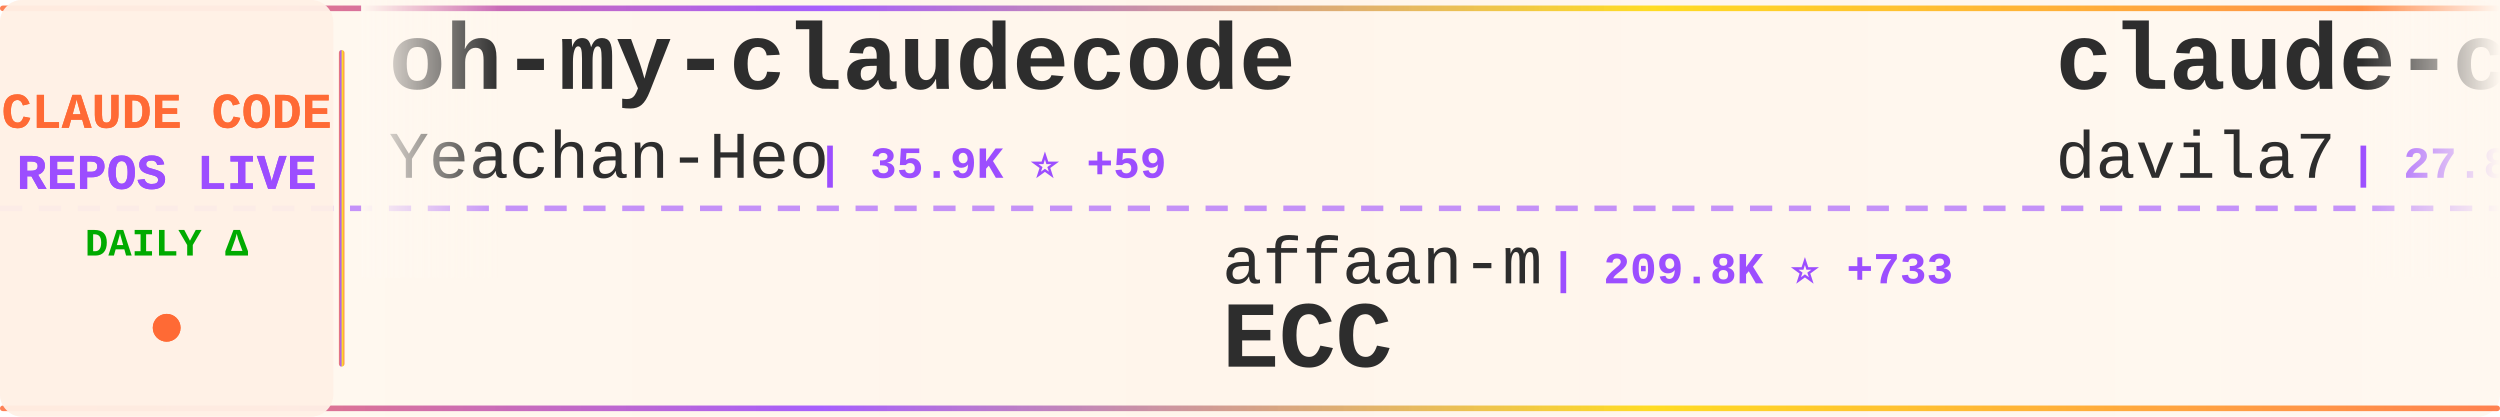
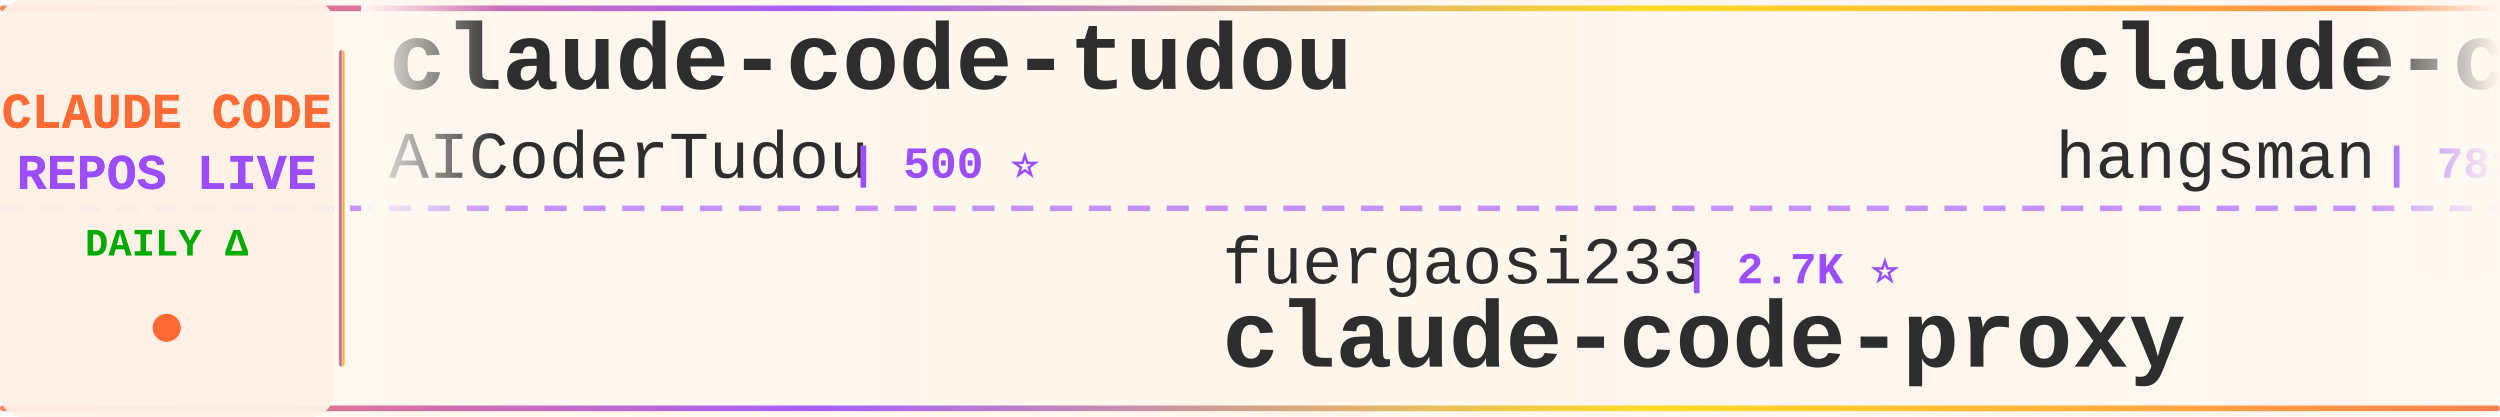
<svg xmlns="http://www.w3.org/2000/svg" width="900" height="150">
  <defs>
    <linearGradient id="tickerBg" x1="0%" y1="0%" x2="100%" y2="0%">
      <stop offset="0%" style="stop-color:#fff8f0;stop-opacity:0.98" />
      <stop offset="50%" style="stop-color:#fff5eb;stop-opacity:1" />
      <stop offset="100%" style="stop-color:#fff8f0;stop-opacity:0.98" />
    </linearGradient>
    <linearGradient id="borderGrad" x1="0%" y1="0%" x2="100%" y2="0%">
      <stop offset="0%" style="stop-color:#FF6B35;stop-opacity:0.85">
        <animate attributeName="stop-opacity" values="0.85;1;0.85" dur="2s" repeatCount="indefinite" />
      </stop>
      <stop offset="33%" style="stop-color:#9C4EFF;stop-opacity:0.9">
        <animate attributeName="stop-opacity" values="0.9;1;0.9" dur="2.2s" repeatCount="indefinite" />
      </stop>
      <stop offset="66%" style="stop-color:#FFD700;stop-opacity:0.85">
        <animate attributeName="stop-opacity" values="0.85;1;0.85" dur="1.8s" repeatCount="indefinite" />
      </stop>
      <stop offset="100%" style="stop-color:#FF6B35;stop-opacity:0.85">
        <animate attributeName="stop-opacity" values="0.85;1;0.85" dur="2s" repeatCount="indefinite" />
      </stop>
    </linearGradient>
    <filter id="textGlow">
      <feGaussianBlur stdDeviation="0.15" result="coloredBlur" />
      <feMerge>
        <feMergeNode in="coloredBlur" />
        <feMergeNode in="SourceGraphic" />
      </feMerge>
    </filter>
    <filter id="metricGlow">
      <feGaussianBlur stdDeviation="0.2" result="coloredBlur" />
      <feMerge>
        <feMergeNode in="coloredBlur" />
        <feMergeNode in="SourceGraphic" />
      </feMerge>
    </filter>
    <linearGradient id="leftFade" x1="0%" y1="0%" x2="100%" y2="0%">
      <stop offset="0%" style="stop-color:#fff8f0;stop-opacity:1" />
      <stop offset="100%" style="stop-color:#fff8f0;stop-opacity:0" />
    </linearGradient>
    <linearGradient id="rightFade" x1="0%" y1="0%" x2="100%" y2="0%">
      <stop offset="0%" style="stop-color:#fff8f0;stop-opacity:0" />
      <stop offset="100%" style="stop-color:#fff8f0;stop-opacity:1" />
    </linearGradient>
  </defs>
  <rect width="900" height="150" fill="url(#tickerBg)" rx="8" />
  <rect x="0" y="2" width="900" height="2" fill="url(#borderGrad)" rx="1" />
  <rect x="0" y="146" width="900" height="2" fill="url(#borderGrad)" rx="1" />
  <line x1="0" y1="75" x2="900" y2="75" stroke="#9C4EFF" stroke-width="2" stroke-dasharray="8 6" opacity="0.6" />
  <rect x="0" y="0" width="120" height="150" fill="#fff0e6" opacity="0.95" rx="8" />
  <text x="60" y="46" font-family="'Courier New', monospace" font-size="18" font-weight="bold" fill="#FF6B35" text-anchor="middle" filter="url(#textGlow)">
    CLAUDE CODE
  </text>
  <text x="60" y="68" font-family="'Courier New', monospace" font-size="18" font-weight="bold" fill="#9C4EFF" text-anchor="middle" filter="url(#textGlow)">
    REPOS LIVE
  </text>
  <text x="60" y="92" font-family="'Courier New', monospace" font-size="14" font-weight="bold" fill="#00aa00" text-anchor="middle">
    DAILY Δ
  </text>
  <circle cx="60" cy="118" r="5" fill="#FF6B35" filter="url(#metricGlow)">
    <animate attributeName="r" values="4;6;4" dur="1.5s" repeatCount="indefinite" />
    <animate attributeName="opacity" values="0.6;1;0.6" dur="1.5s" repeatCount="indefinite" />
  </circle>
  <rect x="122" y="18" width="2" height="114" fill="url(#borderGrad)" rx="1" />
  <clipPath id="tickerClip">
    <rect x="130" y="0" width="770" height="150" />
  </clipPath>
  <g clip-path="url(#tickerClip)">
    <g id="tickerItems">
      <animateTransform attributeName="transform" attributeType="XML" type="translate" from="0 0" to="-3000 0" dur="54s" repeatCount="indefinite" />
      <g transform="translate(0, 0)">
-         <text x="140" y="32" font-family="'Courier New', monospace" font-size="34" font-weight="bold" fill="#2d2d2d">oh-my-claudecode</text>
-         <text x="140" y="64" font-family="'Courier New', monospace" font-size="24" font-weight="normal" fill="#2d2d2d" opacity="1.0">Yeachan-Heo</text>
-         <text x="294" y="64" font-family="'Courier New', monospace" font-size="16" font-weight="bold" fill="#9C4EFF"> | 35.9K ⭐ +59</text>
+         <text x="140" y="32" font-family="'Courier New', monospace" font-size="34" font-weight="bold" fill="#2d2d2d">claude-code-tudou</text>
+         <text x="140" y="64" font-family="'Courier New', monospace" font-size="24" font-weight="normal" fill="#2d2d2d" opacity="1.0">AICoderTudou</text>
+         <text x="306" y="64" font-family="'Courier New', monospace" font-size="16" font-weight="bold" fill="#9C4EFF"> | 500 ⭐</text>
      </g>
      <g transform="translate(300, 0)">
-         <text x="140" y="102" font-family="'Courier New', monospace" font-size="24" font-weight="normal" fill="#2d2d2d" opacity="1.0">affaan-m</text>
-         <text x="258" y="102" font-family="'Courier New', monospace" font-size="16" font-weight="bold" fill="#9C4EFF"> | 209.8K ⭐ +733</text>
-         <text x="140" y="132" font-family="'Courier New', monospace" font-size="34" font-weight="bold" fill="#2d2d2d">ECC</text>
+         <text x="140" y="102" font-family="'Courier New', monospace" font-size="24" font-weight="normal" fill="#2d2d2d" opacity="1.0">fuergaosi233</text>
+         <text x="306" y="102" font-family="'Courier New', monospace" font-size="16" font-weight="bold" fill="#9C4EFF"> | 2.7K ⭐</text>
+         <text x="140" y="132" font-family="'Courier New', monospace" font-size="34" font-weight="bold" fill="#2d2d2d">claude-code-proxy</text>
      </g>
      <g transform="translate(600, 0)">
-         <text x="140" y="32" font-family="'Courier New', monospace" font-size="34" font-weight="bold" fill="#2d2d2d">claude-code-templates</text>
-         <text x="140" y="64" font-family="'Courier New', monospace" font-size="24" font-weight="normal" fill="#2d2d2d" opacity="1.0">davila7</text>
-         <text x="246" y="64" font-family="'Courier New', monospace" font-size="16" font-weight="bold" fill="#9C4EFF"> | 27.8K ⭐ +16</text>
+         <text x="140" y="32" font-family="'Courier New', monospace" font-size="34" font-weight="bold" fill="#2d2d2d">claude-code-source</text>
+         <text x="140" y="64" font-family="'Courier New', monospace" font-size="24" font-weight="normal" fill="#2d2d2d" opacity="1.0">hangsman</text>
+         <text x="258" y="64" font-family="'Courier New', monospace" font-size="16" font-weight="bold" fill="#9C4EFF"> | 781 ⭐</text>
      </g>
      <g transform="translate(900, 0)">
-         <text x="140" y="102" font-family="'Courier New', monospace" font-size="24" font-weight="normal" fill="#2d2d2d" opacity="1.0">carlvellotti</text>
-         <text x="306" y="102" font-family="'Courier New', monospace" font-size="16" font-weight="bold" fill="#9C4EFF"> | 2.1K ⭐ +1</text>
-         <text x="140" y="132" font-family="'Courier New', monospace" font-size="34" font-weight="bold" fill="#2d2d2d">claude-code-pm-course</text>
+         <text x="140" y="102" font-family="'Courier New', monospace" font-size="24" font-weight="normal" fill="#2d2d2d" opacity="1.0">anthropics</text>
+         <text x="282" y="102" font-family="'Courier New', monospace" font-size="16" font-weight="bold" fill="#9C4EFF"> | 7.9K ⭐ +8</text>
+         <text x="140" y="132" font-family="'Courier New', monospace" font-size="34" font-weight="bold" fill="#2d2d2d">claude-code-action</text>
      </g>
      <g transform="translate(1200, 0)">
-         <text x="140" y="32" font-family="'Courier New', monospace" font-size="34" font-weight="bold" fill="#2d2d2d">awesome-claude-code</text>
-         <text x="140" y="64" font-family="'Courier New', monospace" font-size="24" font-weight="normal" fill="#2d2d2d" opacity="1.0">jqueryscript</text>
-         <text x="306" y="64" font-family="'Courier New', monospace" font-size="16" font-weight="bold" fill="#9C4EFF"> | 412 ⭐ +4</text>
+         <text x="140" y="32" font-family="'Courier New', monospace" font-size="34" font-weight="bold" fill="#2d2d2d">claude-code-tips</text>
+         <text x="140" y="64" font-family="'Courier New', monospace" font-size="24" font-weight="normal" fill="#2d2d2d" opacity="1.0">ykdojo</text>
+         <text x="234" y="64" font-family="'Courier New', monospace" font-size="16" font-weight="bold" fill="#9C4EFF"> | 8.6K ⭐ +8</text>
      </g>
      <g transform="translate(1500, 0)">
-         <text x="140" y="102" font-family="'Courier New', monospace" font-size="24" font-weight="normal" fill="#2d2d2d" opacity="1.0">chauncygu</text>
-         <text x="270" y="102" font-family="'Courier New', monospace" font-size="16" font-weight="bold" fill="#9C4EFF"> | 2.6K ⭐ +8</text>
-         <text x="140" y="132" font-family="'Courier New', monospace" font-size="34" font-weight="bold" fill="#2d2d2d">collection-claude-code-s...</text>
+         <text x="140" y="102" font-family="'Courier New', monospace" font-size="24" font-weight="normal" fill="#2d2d2d" opacity="1.0">Donchitos</text>
+         <text x="270" y="102" font-family="'Courier New', monospace" font-size="16" font-weight="bold" fill="#9C4EFF"> | 21.1K ⭐ +85</text>
+         <text x="140" y="132" font-family="'Courier New', monospace" font-size="34" font-weight="bold" fill="#2d2d2d">Claude-Code-Game-Studios</text>
      </g>
      <g transform="translate(1800, 0)">
-         <text x="140" y="32" font-family="'Courier New', monospace" font-size="34" font-weight="bold" fill="#2d2d2d">claude-code-book</text>
-         <text x="140" y="64" font-family="'Courier New', monospace" font-size="24" font-weight="normal" fill="#2d2d2d" opacity="1.0">lintsinghua</text>
-         <text x="294" y="64" font-family="'Courier New', monospace" font-size="16" font-weight="bold" fill="#9C4EFF"> | 3.6K ⭐ +8</text>
+         <text x="140" y="32" font-family="'Courier New', monospace" font-size="34" font-weight="bold" fill="#2d2d2d">claude-code-system-promp...</text>
+         <text x="140" y="64" font-family="'Courier New', monospace" font-size="24" font-weight="normal" fill="#2d2d2d" opacity="1.0">Piebald-AI</text>
+         <text x="282" y="64" font-family="'Courier New', monospace" font-size="16" font-weight="bold" fill="#9C4EFF"> | 10.8K ⭐ +15</text>
      </g>
      <g transform="translate(2100, 0)">
-         <text x="140" y="102" font-family="'Courier New', monospace" font-size="24" font-weight="normal" fill="#2d2d2d" opacity="1.0">disler</text>
-         <text x="234" y="102" font-family="'Courier New', monospace" font-size="16" font-weight="bold" fill="#9C4EFF"> | 3.7K ⭐ +3</text>
-         <text x="140" y="132" font-family="'Courier New', monospace" font-size="34" font-weight="bold" fill="#2d2d2d">claude-code-hooks-master...</text>
+         <text x="140" y="102" font-family="'Courier New', monospace" font-size="24" font-weight="normal" fill="#2d2d2d" opacity="1.0">andrew-kramer-inno</text>
+         <text x="378" y="102" font-family="'Courier New', monospace" font-size="16" font-weight="bold" fill="#9C4EFF"> | 592 ⭐</text>
+         <text x="140" y="132" font-family="'Courier New', monospace" font-size="34" font-weight="bold" fill="#2d2d2d">claude-code-source-build</text>
      </g>
      <g transform="translate(2400, 0)">
-         <text x="140" y="32" font-family="'Courier New', monospace" font-size="34" font-weight="bold" fill="#2d2d2d">claude-code-from-scratch</text>
-         <text x="140" y="64" font-family="'Courier New', monospace" font-size="24" font-weight="normal" fill="#2d2d2d" opacity="1.0">Windy3f3f3f3f</text>
-         <text x="318" y="64" font-family="'Courier New', monospace" font-size="16" font-weight="bold" fill="#9C4EFF"> | 1.4K ⭐ +5</text>
+         <text x="140" y="32" font-family="'Courier New', monospace" font-size="34" font-weight="bold" fill="#2d2d2d">ClaudeCode</text>
+         <text x="140" y="64" font-family="'Courier New', monospace" font-size="24" font-weight="normal" fill="#2d2d2d" opacity="1.0">guanshan</text>
+         <text x="258" y="64" font-family="'Courier New', monospace" font-size="16" font-weight="bold" fill="#9C4EFF"> | 60 ⭐</text>
      </g>
      <g transform="translate(2700, 0)">
-         <text x="140" y="102" font-family="'Courier New', monospace" font-size="24" font-weight="normal" fill="#2d2d2d" opacity="1.0">rohitg00</text>
-         <text x="258" y="102" font-family="'Courier New', monospace" font-size="16" font-weight="bold" fill="#9C4EFF"> | 2.0K ⭐ +15</text>
-         <text x="140" y="132" font-family="'Courier New', monospace" font-size="34" font-weight="bold" fill="#2d2d2d">awesome-claude-code-tool...</text>
+         <text x="140" y="102" font-family="'Courier New', monospace" font-size="24" font-weight="normal" fill="#2d2d2d" opacity="1.0">JrCx7scC</text>
+         <text x="258" y="102" font-family="'Courier New', monospace" font-size="16" font-weight="bold" fill="#9C4EFF"> | 370 ⭐</text>
+         <text x="140" y="132" font-family="'Courier New', monospace" font-size="34" font-weight="bold" fill="#2d2d2d">claude-code-source</text>
      </g>
      <g transform="translate(3000, 0)">
-         <text x="140" y="32" font-family="'Courier New', monospace" font-size="34" font-weight="bold" fill="#2d2d2d">oh-my-claudecode</text>
-         <text x="140" y="64" font-family="'Courier New', monospace" font-size="24" font-weight="normal" fill="#2d2d2d" opacity="1.0">Yeachan-Heo</text>
-         <text x="294" y="64" font-family="'Courier New', monospace" font-size="16" font-weight="bold" fill="#9C4EFF"> | 35.9K ⭐ +59</text>
+         <text x="140" y="32" font-family="'Courier New', monospace" font-size="34" font-weight="bold" fill="#2d2d2d">claude-code-tudou</text>
+         <text x="140" y="64" font-family="'Courier New', monospace" font-size="24" font-weight="normal" fill="#2d2d2d" opacity="1.0">AICoderTudou</text>
+         <text x="306" y="64" font-family="'Courier New', monospace" font-size="16" font-weight="bold" fill="#9C4EFF"> | 500 ⭐</text>
      </g>
      <g transform="translate(3300, 0)">
-         <text x="140" y="102" font-family="'Courier New', monospace" font-size="24" font-weight="normal" fill="#2d2d2d" opacity="1.0">affaan-m</text>
-         <text x="258" y="102" font-family="'Courier New', monospace" font-size="16" font-weight="bold" fill="#9C4EFF"> | 209.8K ⭐ +733</text>
-         <text x="140" y="132" font-family="'Courier New', monospace" font-size="34" font-weight="bold" fill="#2d2d2d">ECC</text>
+         <text x="140" y="102" font-family="'Courier New', monospace" font-size="24" font-weight="normal" fill="#2d2d2d" opacity="1.0">fuergaosi233</text>
+         <text x="306" y="102" font-family="'Courier New', monospace" font-size="16" font-weight="bold" fill="#9C4EFF"> | 2.7K ⭐</text>
+         <text x="140" y="132" font-family="'Courier New', monospace" font-size="34" font-weight="bold" fill="#2d2d2d">claude-code-proxy</text>
      </g>
      <g transform="translate(3600, 0)">
-         <text x="140" y="32" font-family="'Courier New', monospace" font-size="34" font-weight="bold" fill="#2d2d2d">claude-code-templates</text>
-         <text x="140" y="64" font-family="'Courier New', monospace" font-size="24" font-weight="normal" fill="#2d2d2d" opacity="1.0">davila7</text>
-         <text x="246" y="64" font-family="'Courier New', monospace" font-size="16" font-weight="bold" fill="#9C4EFF"> | 27.8K ⭐ +16</text>
+         <text x="140" y="32" font-family="'Courier New', monospace" font-size="34" font-weight="bold" fill="#2d2d2d">claude-code-source</text>
+         <text x="140" y="64" font-family="'Courier New', monospace" font-size="24" font-weight="normal" fill="#2d2d2d" opacity="1.0">hangsman</text>
+         <text x="258" y="64" font-family="'Courier New', monospace" font-size="16" font-weight="bold" fill="#9C4EFF"> | 781 ⭐</text>
      </g>
      <g transform="translate(3900, 0)">
-         <text x="140" y="102" font-family="'Courier New', monospace" font-size="24" font-weight="normal" fill="#2d2d2d" opacity="1.0">carlvellotti</text>
-         <text x="306" y="102" font-family="'Courier New', monospace" font-size="16" font-weight="bold" fill="#9C4EFF"> | 2.1K ⭐ +1</text>
-         <text x="140" y="132" font-family="'Courier New', monospace" font-size="34" font-weight="bold" fill="#2d2d2d">claude-code-pm-course</text>
+         <text x="140" y="102" font-family="'Courier New', monospace" font-size="24" font-weight="normal" fill="#2d2d2d" opacity="1.0">anthropics</text>
+         <text x="282" y="102" font-family="'Courier New', monospace" font-size="16" font-weight="bold" fill="#9C4EFF"> | 7.9K ⭐ +8</text>
+         <text x="140" y="132" font-family="'Courier New', monospace" font-size="34" font-weight="bold" fill="#2d2d2d">claude-code-action</text>
      </g>
    </g>
  </g>
  <rect x="130" y="0" width="50" height="100" fill="url(#leftFade)" />
  <rect x="850" y="0" width="50" height="100" fill="url(#rightFade)" />
</svg>
